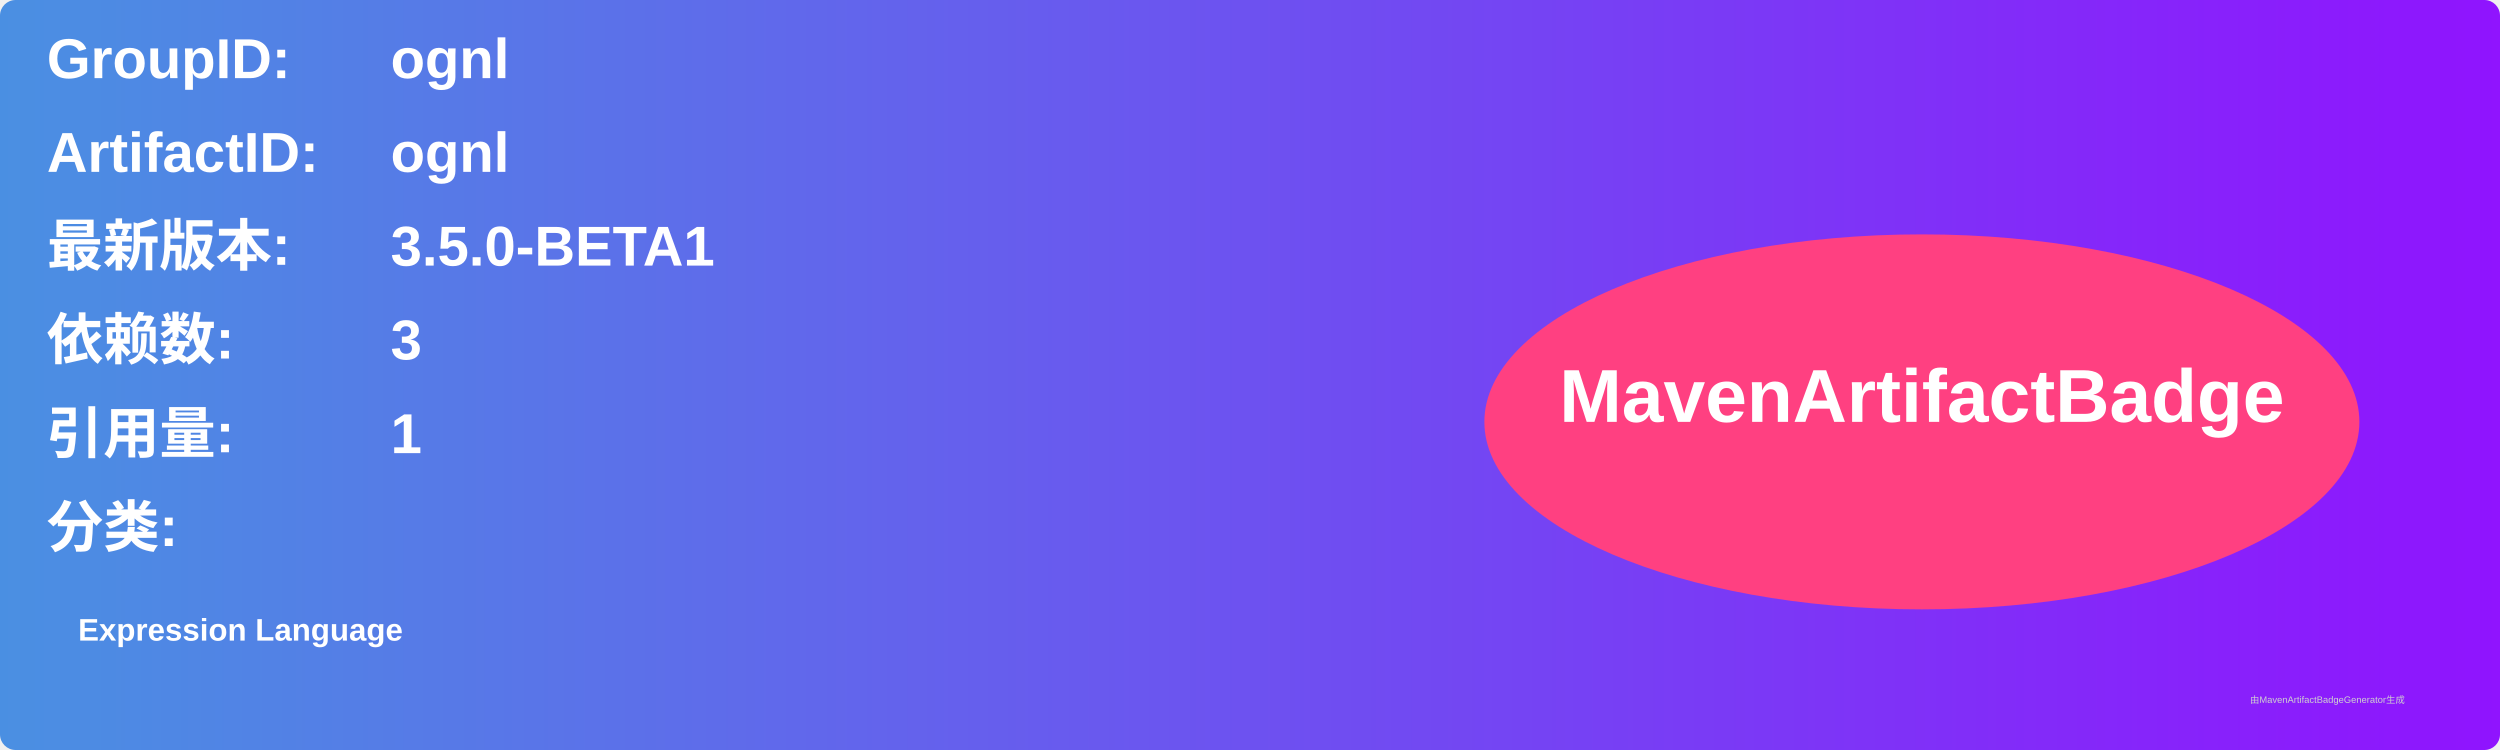
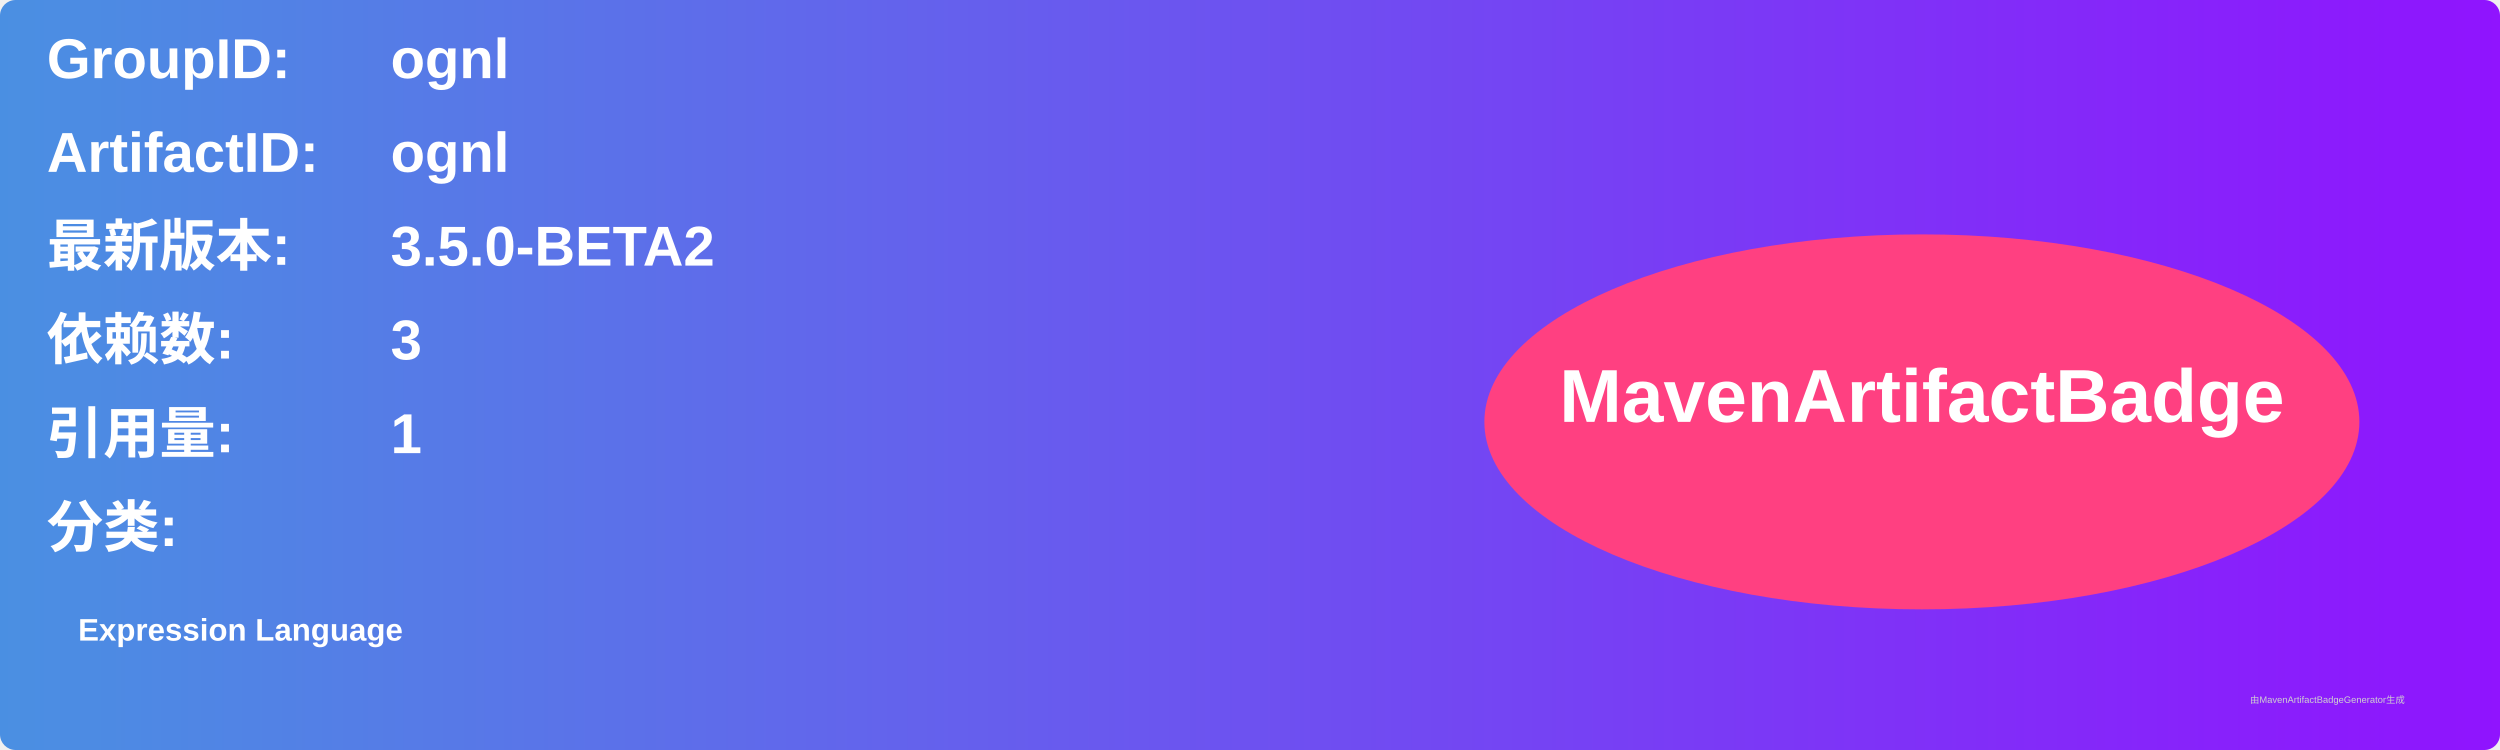
<svg xmlns="http://www.w3.org/2000/svg" width="800" height="240" viewBox="0 0 800 240">
  <linearGradient id="grad" x1="0%" y1="0%" x2="100%" y2="0%">
    <stop offset="0%" stop-color="#4a90e2" />
    <stop offset="100%" stop-color="#9013fe" />
  </linearGradient>
  <rect width="100%" height="100%" rx="5" ry="5" fill="url(#grad)" />
  <g transform="translate(15, 15)">
    <text x="0" y="10" font-family="Arial" font-size="18" fill="white" font-weight="bold" width="260">GroupID:</text>
    <text x="110" y="10" font-family="Arial" font-size="18" fill="white" font-weight="bold" width="460">ognl</text>
    <text x="0" y="40" font-family="Arial" font-size="18" fill="white" font-weight="bold" width="260">ArtifactID:</text>
    <text x="110" y="40" font-family="Arial" font-size="18" fill="white" font-weight="bold" width="460">ognl</text>
    <text x="0" y="70" font-family="Arial" font-size="18" fill="white" font-weight="bold">最新版本:</text>
    <text x="110" y="70" font-family="Arial" font-size="18" fill="white" font-weight="bold">
-       <tspan font-weight="bold">3.5.0-BETA1</tspan>
+       <tspan font-weight="bold">3.5.0-BETA2</tspan>
    </text>
    <text x="0" y="100" font-family="Arial" font-size="18" fill="white" font-weight="bold">依赖数: </text>
    <text x="110" y="100" font-family="Arial" font-size="18" fill="white">
      <tspan font-weight="bold">3</tspan>
    </text>
    <text x="0" y="130" font-family="Arial" font-size="18" fill="white" font-weight="bold">引用量: </text>
    <text x="110" y="130" font-family="Arial" font-size="18" fill="white">
      <tspan font-weight="bold">1</tspan>
    </text>
    <text x="0" y="160" font-family="Arial" font-size="18" fill="white" font-weight="bold">分类:</text>
    <text x="10" y="190" font-family="Arial" font-size="10" fill="white">
      <tspan font-weight="bold">Expression Language</tspan>
    </text>
    <ellipse cx="600" cy="120" rx="140" ry="60" fill="#ff4081" />
    <text x="600" y="120" text-anchor="middle" font-family="Arial" font-size="24" fill="white" font-weight="bold">MavenArtifactBadge</text>
  </g>
  <text x="720" y="225" font-family="Arial" font-size="3" fill="#d0d0d0">由MavenArtifactBadgeGenerator生成</text>
</svg>
